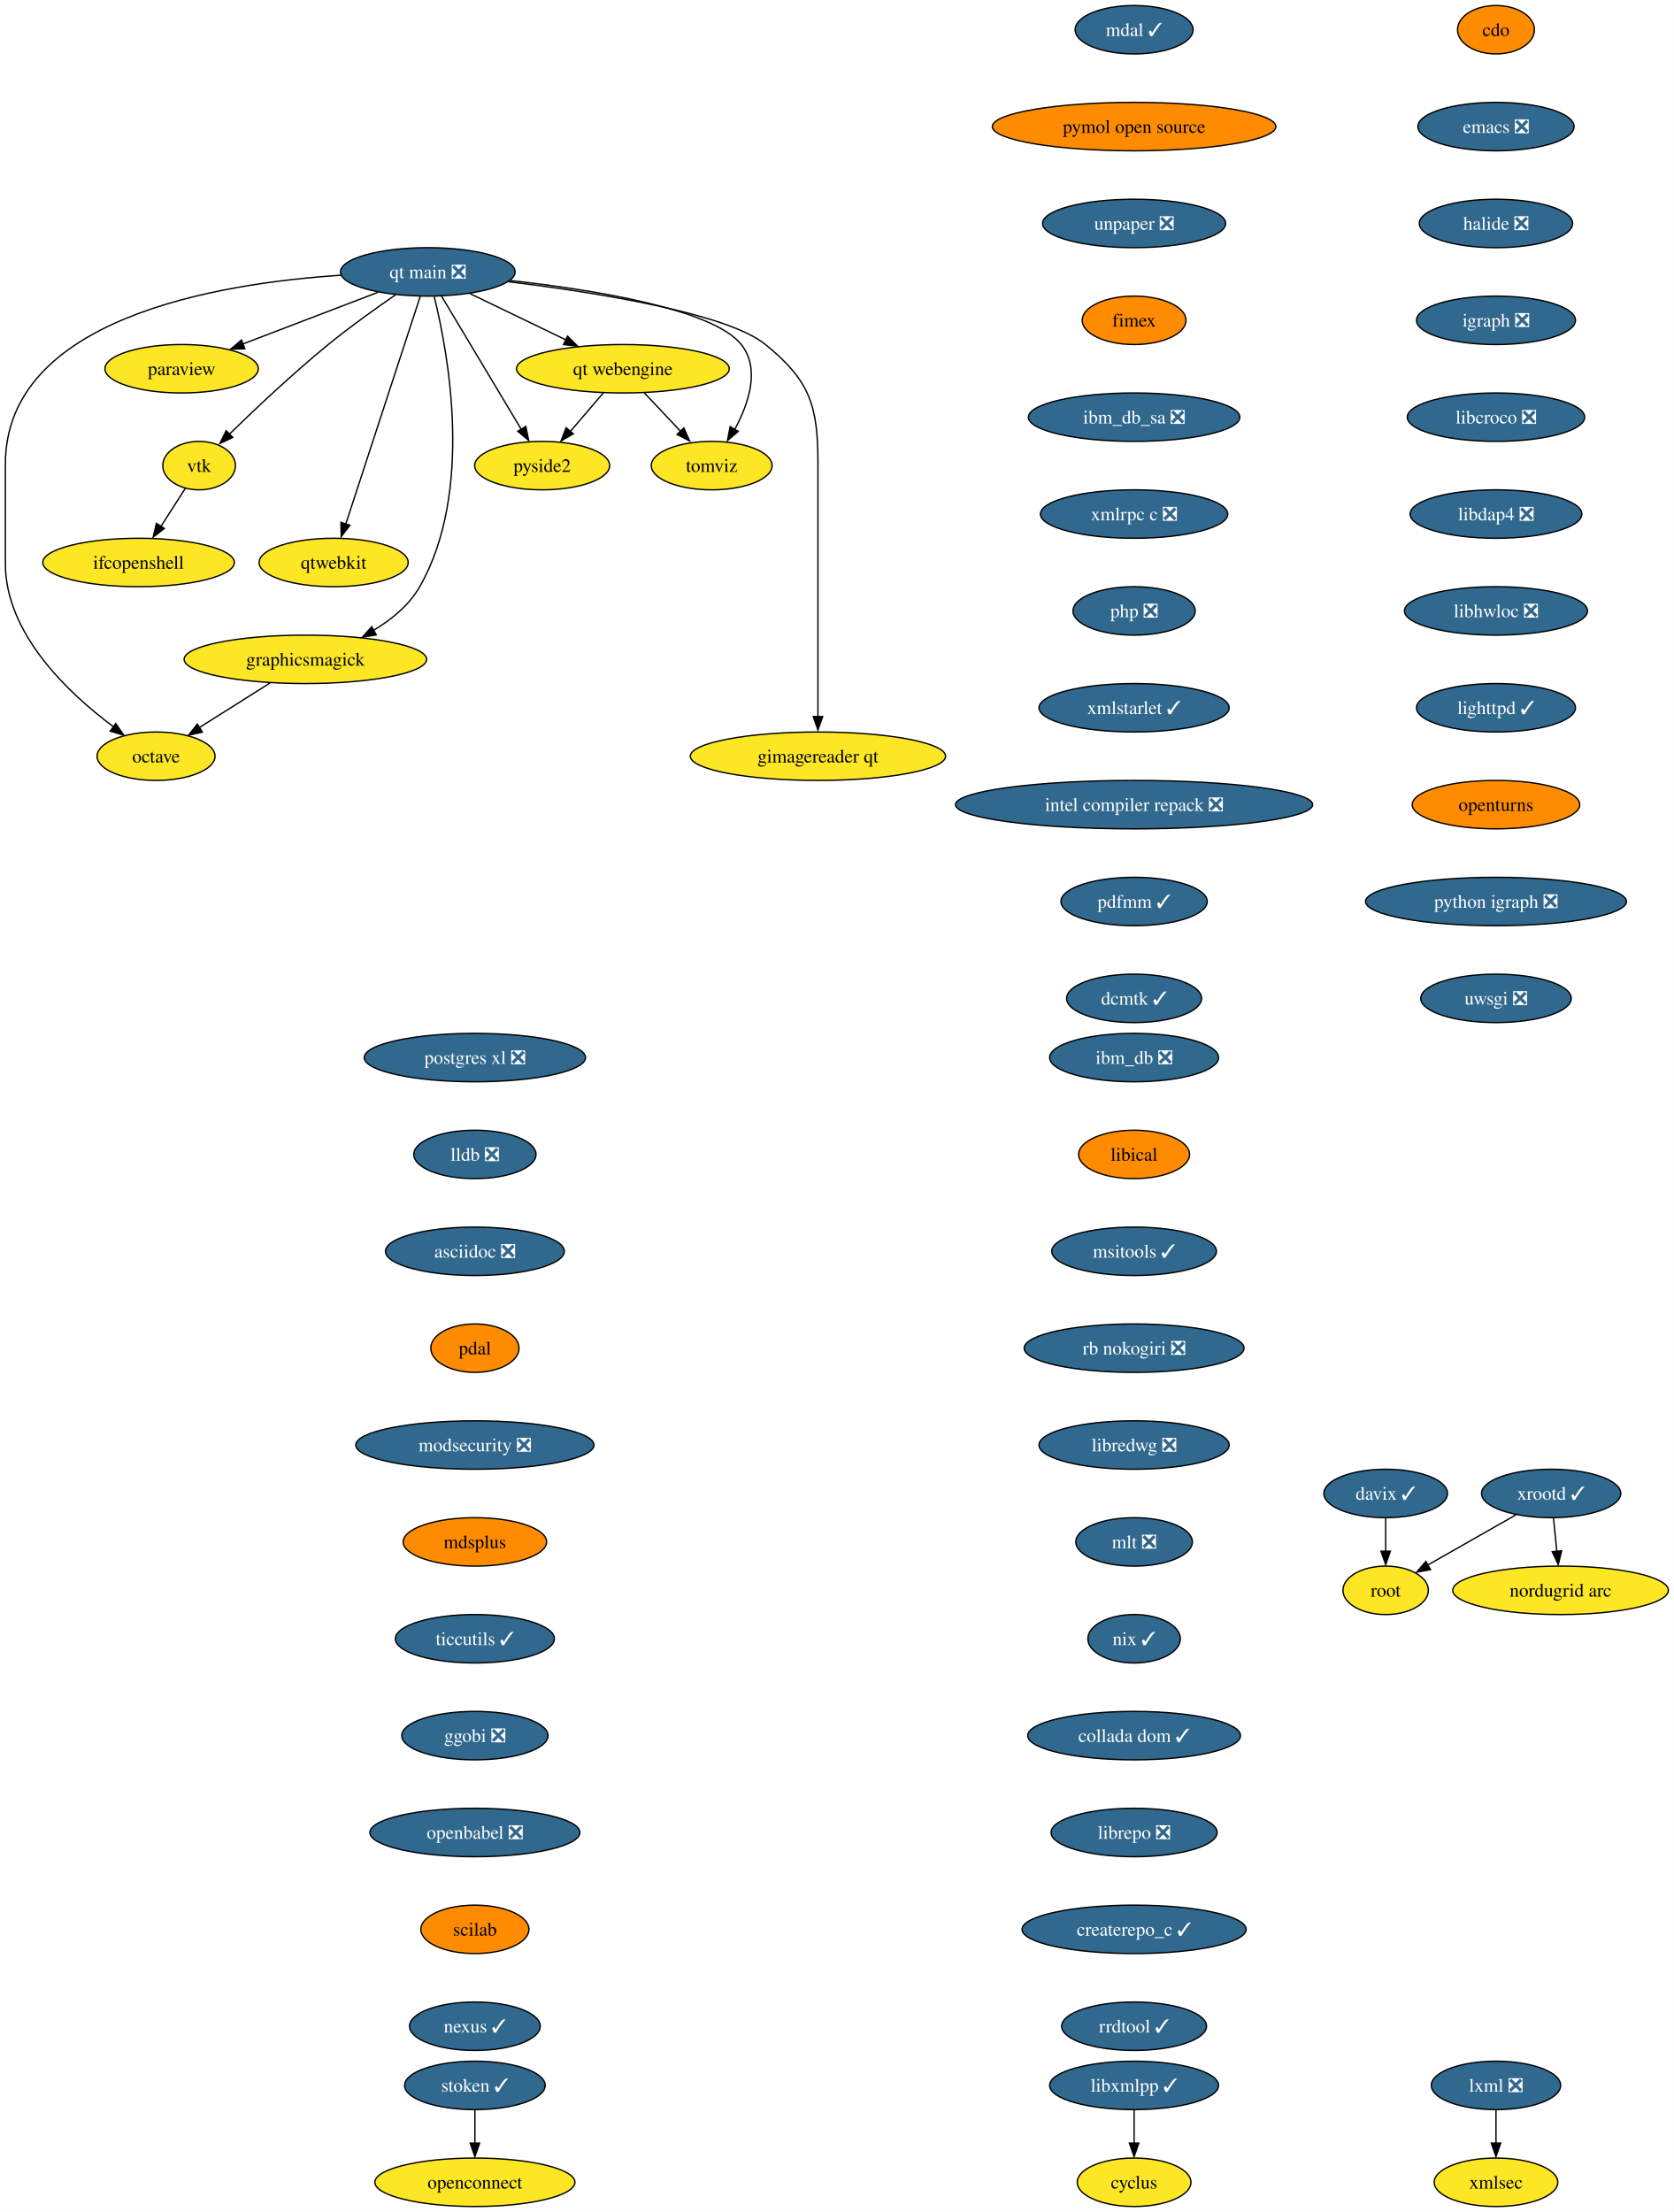
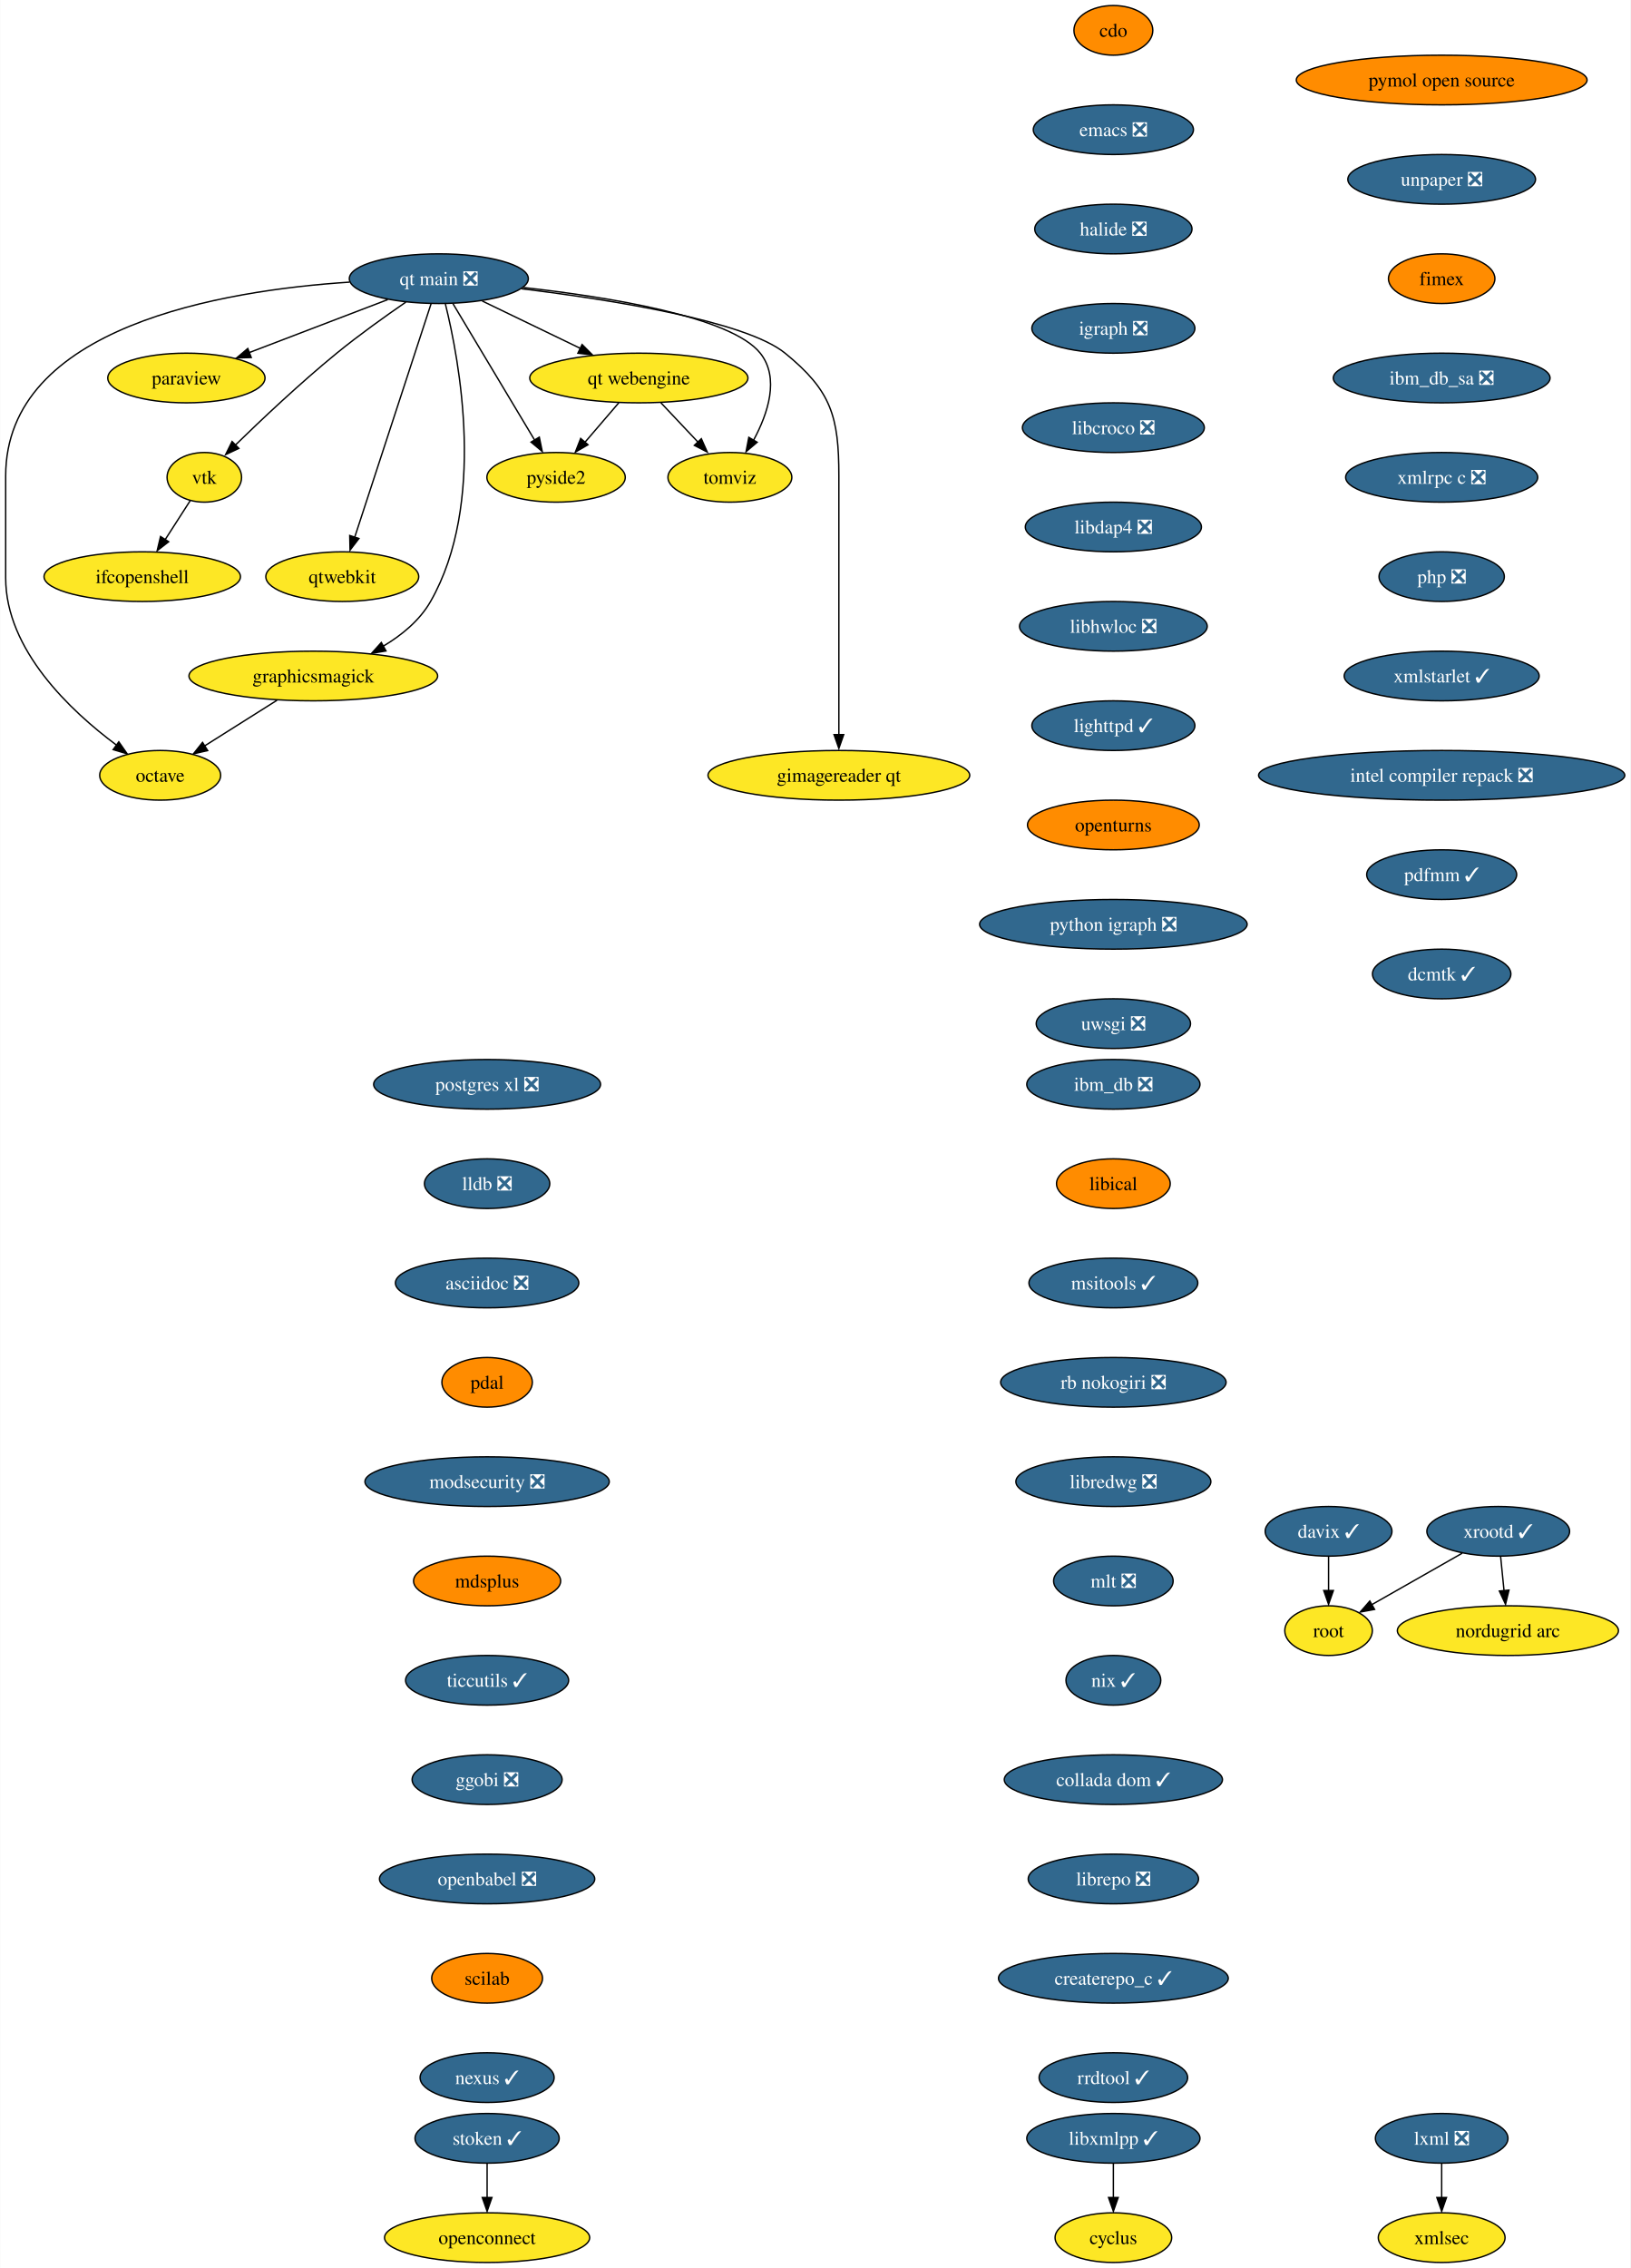
- <svg xmlns="http://www.w3.org/2000/svg" xmlns:xlink="http://www.w3.org/1999/xlink" width="1244pt" height="1644pt" viewBox="0.00 0.00 1244.14 1644.00">
+ <svg xmlns="http://www.w3.org/2000/svg" xmlns:xlink="http://www.w3.org/1999/xlink" width="1182pt" height="1644pt" viewBox="0.00 0.00 1181.76 1644.00">
  <g id="graph0" class="graph" transform="scale(1 1) rotate(0) translate(4 1640)">
-     <polygon fill="white" stroke="none" points="-4,4 -4,-1640 1240.14,-1640 1240.14,4 -4,4" />
+     <polygon fill="white" stroke="none" points="-4,4 -4,-1640 1177.76,-1640 1177.76,4 -4,4" />
    <g id="node1" class="node">
      <g id="a_node1">
        <a xlink:href="https://github.com/conda-forge/cdo-feedstock" xlink:title="cdo">
-           <ellipse fill="#ff8c00" stroke="black" cx="1108" cy="-1618" rx="28.59" ry="18" />
-           <text text-anchor="middle" x="1108" y="-1613.33" font-family="Times,serif" font-size="14.00">cdo</text>
+           <ellipse fill="#ff8c00" stroke="black" cx="803" cy="-1618" rx="28.59" ry="18" />
+           <text text-anchor="middle" x="803" y="-1613.33" font-family="Times,serif" font-size="14.00">cdo</text>
        </a>
      </g>
    </g>
    <g id="node2" class="node">
      <g id="a_node2">
        <a xlink:href="https://github.com/conda-forge/emacs-feedstock/pull/71" xlink:title="emacs ❎">
-           <ellipse fill="#31688e" stroke="black" cx="1108" cy="-1546" rx="58.05" ry="18" />
-           <text text-anchor="middle" x="1108" y="-1541.33" font-family="Times,serif" font-size="14.00" fill="white">emacs ❎</text>
+           <ellipse fill="#31688e" stroke="black" cx="803" cy="-1546" rx="58.05" ry="18" />
+           <text text-anchor="middle" x="803" y="-1541.33" font-family="Times,serif" font-size="14.00" fill="white">emacs ❎</text>
        </a>
      </g>
    </g>
    <g id="node4" class="node">
      <g id="a_node4">
        <a xlink:href="https://github.com/conda-forge/halide-feedstock/pull/8" xlink:title="halide ❎">
-           <ellipse fill="#31688e" stroke="black" cx="1108" cy="-1474" rx="57" ry="18" />
-           <text text-anchor="middle" x="1108" y="-1469.33" font-family="Times,serif" font-size="14.00" fill="white">halide ❎</text>
+           <ellipse fill="#31688e" stroke="black" cx="803" cy="-1474" rx="57" ry="18" />
+           <text text-anchor="middle" x="803" y="-1469.33" font-family="Times,serif" font-size="14.00" fill="white">halide ❎</text>
        </a>
      </g>
    </g>
    <g id="node3" class="node">
      <g id="a_node3">
        <a xlink:href="https://github.com/conda-forge/cyclus-feedstock" xlink:title="cyclus">
-           <ellipse fill="#fde725" stroke="black" cx="839" cy="-18" rx="42.26" ry="18" />
-           <text text-anchor="middle" x="839" y="-13.32" font-family="Times,serif" font-size="14.00">cyclus</text>
+           <ellipse fill="#fde725" stroke="black" cx="803" cy="-18" rx="42.26" ry="18" />
+           <text text-anchor="middle" x="803" y="-13.32" font-family="Times,serif" font-size="14.00">cyclus</text>
        </a>
      </g>
    </g>
    <g id="node5" class="node">
      <g id="a_node5">
        <a xlink:href="https://github.com/conda-forge/igraph-feedstock/pull/51" xlink:title="igraph ❎">
-           <ellipse fill="#31688e" stroke="black" cx="1108" cy="-1402" rx="59.1" ry="18" />
-           <text text-anchor="middle" x="1108" y="-1397.33" font-family="Times,serif" font-size="14.00" fill="white">igraph ❎</text>
+           <ellipse fill="#31688e" stroke="black" cx="803" cy="-1402" rx="59.1" ry="18" />
+           <text text-anchor="middle" x="803" y="-1397.33" font-family="Times,serif" font-size="14.00" fill="white">igraph ❎</text>
        </a>
      </g>
    </g>
    <g id="node6" class="node">
      <g id="a_node6">
        <a xlink:href="https://github.com/conda-forge/libcroco-feedstock/pull/8" xlink:title="libcroco ❎">
-           <ellipse fill="#31688e" stroke="black" cx="1108" cy="-1330" rx="65.94" ry="18" />
-           <text text-anchor="middle" x="1108" y="-1325.33" font-family="Times,serif" font-size="14.00" fill="white">libcroco ❎</text>
+           <ellipse fill="#31688e" stroke="black" cx="803" cy="-1330" rx="65.94" ry="18" />
+           <text text-anchor="middle" x="803" y="-1325.33" font-family="Times,serif" font-size="14.00" fill="white">libcroco ❎</text>
        </a>
      </g>
    </g>
    <g id="node7" class="node">
      <g id="a_node7">
        <a xlink:href="https://github.com/conda-forge/libdap4-feedstock/pull/43" xlink:title="libdap4 ❎">
-           <ellipse fill="#31688e" stroke="black" cx="1108" cy="-1258" rx="63.84" ry="18" />
-           <text text-anchor="middle" x="1108" y="-1253.33" font-family="Times,serif" font-size="14.00" fill="white">libdap4 ❎</text>
+           <ellipse fill="#31688e" stroke="black" cx="803" cy="-1258" rx="63.84" ry="18" />
+           <text text-anchor="middle" x="803" y="-1253.33" font-family="Times,serif" font-size="14.00" fill="white">libdap4 ❎</text>
        </a>
      </g>
    </g>
    <g id="node8" class="node">
      <g id="a_node8">
        <a xlink:href="https://github.com/conda-forge/libhwloc-feedstock/pull/45" xlink:title="libhwloc ❎">
-           <ellipse fill="#31688e" stroke="black" cx="1108" cy="-1186" rx="68.04" ry="18" />
-           <text text-anchor="middle" x="1108" y="-1181.33" font-family="Times,serif" font-size="14.00" fill="white">libhwloc ❎</text>
+           <ellipse fill="#31688e" stroke="black" cx="803" cy="-1186" rx="68.04" ry="18" />
+           <text text-anchor="middle" x="803" y="-1181.33" font-family="Times,serif" font-size="14.00" fill="white">libhwloc ❎</text>
        </a>
      </g>
    </g>
    <g id="node9" class="node">
      <g id="a_node9">
        <a xlink:href="https://github.com/conda-forge/lighttpd-feedstock/pull/18" xlink:title="lighttpd ✓">
-           <ellipse fill="#31688e" stroke="black" cx="1108" cy="-1114" rx="59.1" ry="18" />
-           <text text-anchor="middle" x="1108" y="-1109.33" font-family="Times,serif" font-size="14.00" fill="white">lighttpd ✓</text>
+           <ellipse fill="#31688e" stroke="black" cx="803" cy="-1114" rx="59.1" ry="18" />
+           <text text-anchor="middle" x="803" y="-1109.33" font-family="Times,serif" font-size="14.00" fill="white">lighttpd ✓</text>
        </a>
      </g>
    </g>
    <g id="node11" class="node">
      <g id="a_node11">
        <a xlink:href="https://github.com/conda-forge/openturns-feedstock" xlink:title="openturns">
-           <ellipse fill="#ff8c00" stroke="black" cx="1108" cy="-1042" rx="62.26" ry="18" />
-           <text text-anchor="middle" x="1108" y="-1037.33" font-family="Times,serif" font-size="14.00">openturns</text>
+           <ellipse fill="#ff8c00" stroke="black" cx="803" cy="-1042" rx="62.26" ry="18" />
+           <text text-anchor="middle" x="803" y="-1037.33" font-family="Times,serif" font-size="14.00">openturns</text>
        </a>
      </g>
    </g>
    <g id="node10" class="node">
      <g id="a_node10">
        <a xlink:href="https://github.com/conda-forge/libxmlpp-feedstock/pull/22" xlink:title="libxmlpp ✓">
-           <ellipse fill="#31688e" stroke="black" cx="839" cy="-90" rx="62.78" ry="18" />
-           <text text-anchor="middle" x="839" y="-85.33" font-family="Times,serif" font-size="14.00" fill="white">libxmlpp ✓</text>
+           <ellipse fill="#31688e" stroke="black" cx="803" cy="-90" rx="62.78" ry="18" />
+           <text text-anchor="middle" x="803" y="-85.33" font-family="Times,serif" font-size="14.00" fill="white">libxmlpp ✓</text>
        </a>
      </g>
    </g>
    <g id="edge8" class="edge">
-       <path fill="none" stroke="black" d="M839,-71.7C839,-64.24 839,-55.32 839,-46.97" />
-       <polygon fill="black" stroke="black" points="842.5,-47.1 839,-37.1 835.5,-47.1 842.5,-47.1" />
+       <path fill="none" stroke="black" d="M803,-71.7C803,-64.24 803,-55.32 803,-46.97" />
+       <polygon fill="black" stroke="black" points="806.5,-47.1 803,-37.1 799.5,-47.1 806.5,-47.1" />
    </g>
    <g id="node15" class="node">
      <g id="a_node15">
        <a xlink:href="https://github.com/conda-forge/python-igraph-feedstock/pull/68" xlink:title="python igraph ❎">
-           <ellipse fill="#31688e" stroke="black" cx="1108" cy="-970" rx="96.98" ry="18" />
-           <text text-anchor="middle" x="1108" y="-965.33" font-family="Times,serif" font-size="14.00" fill="white">python igraph ❎</text>
+           <ellipse fill="#31688e" stroke="black" cx="803" cy="-970" rx="96.98" ry="18" />
+           <text text-anchor="middle" x="803" y="-965.33" font-family="Times,serif" font-size="14.00" fill="white">python igraph ❎</text>
        </a>
      </g>
    </g>
    <g id="node12" class="node">
      <g id="a_node12">
        <a xlink:href="https://github.com/conda-forge/lxml-feedstock/pull/77" xlink:title="lxml ❎">
-           <ellipse fill="#31688e" stroke="black" cx="1108" cy="-90" rx="48.05" ry="18" />
-           <text text-anchor="middle" x="1108" y="-85.33" font-family="Times,serif" font-size="14.00" fill="white">lxml ❎</text>
+           <ellipse fill="#31688e" stroke="black" cx="1041" cy="-90" rx="48.05" ry="18" />
+           <text text-anchor="middle" x="1041" y="-85.33" font-family="Times,serif" font-size="14.00" fill="white">lxml ❎</text>
        </a>
      </g>
    </g>
    <g id="node13" class="node">
      <g id="a_node13">
        <a xlink:href="https://github.com/conda-forge/xmlsec-feedstock" xlink:title="xmlsec">
-           <ellipse fill="#fde725" stroke="black" cx="1108" cy="-18" rx="45.95" ry="18" />
-           <text text-anchor="middle" x="1108" y="-13.32" font-family="Times,serif" font-size="14.00">xmlsec</text>
+           <ellipse fill="#fde725" stroke="black" cx="1041" cy="-18" rx="45.95" ry="18" />
+           <text text-anchor="middle" x="1041" y="-13.32" font-family="Times,serif" font-size="14.00">xmlsec</text>
        </a>
      </g>
    </g>
    <g id="edge10" class="edge">
-       <path fill="none" stroke="black" d="M1108,-71.7C1108,-64.24 1108,-55.32 1108,-46.97" />
-       <polygon fill="black" stroke="black" points="1111.5,-47.1 1108,-37.1 1104.5,-47.1 1111.5,-47.1" />
+       <path fill="none" stroke="black" d="M1041,-71.7C1041,-64.24 1041,-55.32 1041,-46.97" />
+       <polygon fill="black" stroke="black" points="1044.5,-47.1 1041,-37.1 1037.5,-47.1 1044.5,-47.1" />
    </g>
    <g id="node14" class="node">
      <g id="a_node14">
        <a xlink:href="https://github.com/conda-forge/octave-feedstock" xlink:title="octave">
          <ellipse fill="#fde725" stroke="black" cx="112" cy="-1078" rx="43.84" ry="18" />
          <text text-anchor="middle" x="112" y="-1073.33" font-family="Times,serif" font-size="14.00">octave</text>
        </a>
      </g>
    </g>
    <g id="node17" class="node">
      <g id="a_node17">
        <a xlink:href="https://github.com/conda-forge/uwsgi-feedstock/pull/66" xlink:title="uwsgi ❎">
-           <ellipse fill="#31688e" stroke="black" cx="1108" cy="-898" rx="55.94" ry="18" />
-           <text text-anchor="middle" x="1108" y="-893.33" font-family="Times,serif" font-size="14.00" fill="white">uwsgi ❎</text>
+           <ellipse fill="#31688e" stroke="black" cx="803" cy="-898" rx="55.94" ry="18" />
+           <text text-anchor="middle" x="803" y="-893.33" font-family="Times,serif" font-size="14.00" fill="white">uwsgi ❎</text>
        </a>
      </g>
    </g>
    <g id="node16" class="node">
      <g id="a_node16">
        <a xlink:href="https://github.com/conda-forge/paraview-feedstock" xlink:title="paraview">
          <ellipse fill="#fde725" stroke="black" cx="131" cy="-1366" rx="57" ry="18" />
          <text text-anchor="middle" x="131" y="-1361.33" font-family="Times,serif" font-size="14.00">paraview</text>
        </a>
      </g>
    </g>
    <g id="node18" class="node">
      <g id="a_node18">
        <a xlink:href="https://github.com/conda-forge/postgres-xl-feedstock/pull/11" xlink:title="postgres xl ❎">
          <ellipse fill="#31688e" stroke="black" cx="349" cy="-854" rx="82.25" ry="18" />
          <text text-anchor="middle" x="349" y="-849.33" font-family="Times,serif" font-size="14.00" fill="white">postgres xl ❎</text>
        </a>
      </g>
    </g>
    <g id="node19" class="node">
      <g id="a_node19">
        <a xlink:href="https://github.com/conda-forge/lldb-feedstock/pull/37" xlink:title="lldb ❎">
          <ellipse fill="#31688e" stroke="black" cx="349" cy="-782" rx="45.42" ry="18" />
          <text text-anchor="middle" x="349" y="-777.33" font-family="Times,serif" font-size="14.00" fill="white">lldb ❎</text>
        </a>
      </g>
    </g>
    <g id="node22" class="node">
      <g id="a_node22">
        <a xlink:href="https://github.com/conda-forge/asciidoc-feedstock/pull/20" xlink:title="asciidoc ❎">
          <ellipse fill="#31688e" stroke="black" cx="349" cy="-710" rx="66.47" ry="18" />
          <text text-anchor="middle" x="349" y="-705.33" font-family="Times,serif" font-size="14.00" fill="white">asciidoc ❎</text>
        </a>
      </g>
    </g>
    <g id="node20" class="node">
      <g id="a_node20">
        <a xlink:href="https://github.com/conda-forge/vtk-feedstock" xlink:title="vtk">
          <ellipse fill="#fde725" stroke="black" cx="144" cy="-1294" rx="27.01" ry="18" />
          <text text-anchor="middle" x="144" y="-1289.33" font-family="Times,serif" font-size="14.00">vtk</text>
        </a>
      </g>
    </g>
    <g id="node21" class="node">
      <g id="a_node21">
        <a xlink:href="https://github.com/conda-forge/ifcopenshell-feedstock" xlink:title="ifcopenshell">
          <ellipse fill="#fde725" stroke="black" cx="99" cy="-1222" rx="71.2" ry="18" />
          <text text-anchor="middle" x="99" y="-1217.33" font-family="Times,serif" font-size="14.00">ifcopenshell</text>
        </a>
      </g>
    </g>
    <g id="edge14" class="edge">
      <path fill="none" stroke="black" d="M133.79,-1277.12C128.42,-1268.77 121.71,-1258.32 115.61,-1248.84" />
      <polygon fill="black" stroke="black" points="118.15,-1247.32 109.8,-1240.8 112.26,-1251.1 118.15,-1247.32" />
    </g>
    <g id="node24" class="node">
      <g id="a_node24">
        <a xlink:href="https://github.com/conda-forge/pdal-feedstock" xlink:title="pdal">
          <ellipse fill="#ff8c00" stroke="black" cx="349" cy="-638" rx="32.79" ry="18" />
          <text text-anchor="middle" x="349" y="-633.33" font-family="Times,serif" font-size="14.00">pdal</text>
        </a>
      </g>
    </g>
    <g id="node23" class="node">
      <g id="a_node23">
        <a xlink:href="https://github.com/conda-forge/qtwebkit-feedstock" xlink:title="qtwebkit">
          <ellipse fill="#fde725" stroke="black" cx="244" cy="-1222" rx="55.42" ry="18" />
          <text text-anchor="middle" x="244" y="-1217.33" font-family="Times,serif" font-size="14.00">qtwebkit</text>
        </a>
      </g>
    </g>
    <g id="node25" class="node">
      <g id="a_node25">
        <a xlink:href="https://github.com/conda-forge/modsecurity-feedstock/pull/12" xlink:title="modsecurity ❎">
          <ellipse fill="#31688e" stroke="black" cx="349" cy="-566" rx="88.56" ry="18" />
          <text text-anchor="middle" x="349" y="-561.33" font-family="Times,serif" font-size="14.00" fill="white">modsecurity ❎</text>
        </a>
      </g>
    </g>
    <g id="node27" class="node">
      <g id="a_node27">
        <a xlink:href="https://github.com/conda-forge/mdsplus-feedstock" xlink:title="mdsplus">
          <ellipse fill="#ff8c00" stroke="black" cx="349" cy="-494" rx="53.31" ry="18" />
          <text text-anchor="middle" x="349" y="-489.32" font-family="Times,serif" font-size="14.00">mdsplus</text>
        </a>
      </g>
    </g>
    <g id="node26" class="node">
      <g id="a_node26">
        <a xlink:href="https://github.com/conda-forge/pyside2-feedstock" xlink:title="pyside2">
          <ellipse fill="#fde725" stroke="black" cx="399" cy="-1294" rx="50.16" ry="18" />
          <text text-anchor="middle" x="399" y="-1289.33" font-family="Times,serif" font-size="14.00">pyside2</text>
        </a>
      </g>
    </g>
    <g id="node28" class="node">
      <g id="a_node28">
        <a xlink:href="https://github.com/conda-forge/ticcutils-feedstock/pull/28" xlink:title="ticcutils ✓">
          <ellipse fill="#31688e" stroke="black" cx="349" cy="-422" rx="59.1" ry="18" />
          <text text-anchor="middle" x="349" y="-417.32" font-family="Times,serif" font-size="14.00" fill="white">ticcutils ✓</text>
        </a>
      </g>
    </g>
    <g id="node30" class="node">
      <g id="a_node30">
        <a xlink:href="https://github.com/conda-forge/ggobi-feedstock/pull/3" xlink:title="ggobi ❎">
          <ellipse fill="#31688e" stroke="black" cx="349" cy="-350" rx="54.36" ry="18" />
          <text text-anchor="middle" x="349" y="-345.32" font-family="Times,serif" font-size="14.00" fill="white">ggobi ❎</text>
        </a>
      </g>
    </g>
    <g id="node29" class="node">
      <g id="a_node29">
        <a xlink:href="https://github.com/conda-forge/graphicsmagick-feedstock" xlink:title="graphicsmagick">
          <ellipse fill="#fde725" stroke="black" cx="223" cy="-1150" rx="90.14" ry="18" />
          <text text-anchor="middle" x="223" y="-1145.33" font-family="Times,serif" font-size="14.00">graphicsmagick</text>
        </a>
      </g>
    </g>
    <g id="edge20" class="edge">
      <path fill="none" stroke="black" d="M196.69,-1132.41C180.9,-1122.45 160.69,-1109.71 143.98,-1099.17" />
      <polygon fill="black" stroke="black" points="146.43,-1095.94 136.1,-1093.57 142.7,-1101.87 146.43,-1095.94" />
    </g>
    <g id="node35" class="node">
      <g id="a_node35">
        <a xlink:href="https://github.com/conda-forge/openbabel-feedstock/pull/35" xlink:title="openbabel ❎">
          <ellipse fill="#31688e" stroke="black" cx="349" cy="-278" rx="78.04" ry="18" />
          <text text-anchor="middle" x="349" y="-273.32" font-family="Times,serif" font-size="14.00" fill="white">openbabel ❎</text>
        </a>
      </g>
    </g>
    <g id="node31" class="node">
      <g id="a_node31">
        <a xlink:href="https://github.com/conda-forge/xrootd-feedstock/pull/72" xlink:title="xrootd ✓">
-           <ellipse fill="#31688e" stroke="black" cx="1149" cy="-530" rx="51.74" ry="18" />
-           <text text-anchor="middle" x="1149" y="-525.33" font-family="Times,serif" font-size="14.00" fill="white">xrootd ✓</text>
+           <ellipse fill="#31688e" stroke="black" cx="1082" cy="-530" rx="51.74" ry="18" />
+           <text text-anchor="middle" x="1082" y="-525.33" font-family="Times,serif" font-size="14.00" fill="white">xrootd ✓</text>
        </a>
      </g>
    </g>
    <g id="node32" class="node">
      <g id="a_node32">
        <a xlink:href="https://github.com/conda-forge/root-feedstock" xlink:title="root">
-           <ellipse fill="#fde725" stroke="black" cx="1026" cy="-458" rx="31.74" ry="18" />
-           <text text-anchor="middle" x="1026" y="-453.32" font-family="Times,serif" font-size="14.00">root</text>
+           <ellipse fill="#fde725" stroke="black" cx="959" cy="-458" rx="31.74" ry="18" />
+           <text text-anchor="middle" x="959" y="-453.32" font-family="Times,serif" font-size="14.00">root</text>
        </a>
      </g>
    </g>
    <g id="edge22" class="edge">
-       <path fill="none" stroke="black" d="M1122.91,-514.15C1103.76,-503.26 1077.66,-488.4 1057.37,-476.86" />
-       <polygon fill="black" stroke="black" points="1059.36,-473.39 1048.94,-471.48 1055.9,-479.47 1059.36,-473.39" />
+       <path fill="none" stroke="black" d="M1055.91,-514.15C1036.76,-503.26 1010.66,-488.4 990.37,-476.86" />
+       <polygon fill="black" stroke="black" points="992.36,-473.39 981.94,-471.48 988.9,-479.47 992.36,-473.39" />
    </g>
    <g id="node33" class="node">
      <g id="a_node33">
        <a xlink:href="https://github.com/conda-forge/nordugrid-arc-feedstock" xlink:title="nordugrid arc">
-           <ellipse fill="#fde725" stroke="black" cx="1156" cy="-458" rx="80.14" ry="18" />
-           <text text-anchor="middle" x="1156" y="-453.32" font-family="Times,serif" font-size="14.00">nordugrid arc</text>
+           <ellipse fill="#fde725" stroke="black" cx="1089" cy="-458" rx="80.14" ry="18" />
+           <text text-anchor="middle" x="1089" y="-453.32" font-family="Times,serif" font-size="14.00">nordugrid arc</text>
        </a>
      </g>
    </g>
    <g id="edge23" class="edge">
-       <path fill="none" stroke="black" d="M1150.73,-511.7C1151.48,-504.24 1152.37,-495.32 1153.2,-486.97" />
-       <polygon fill="black" stroke="black" points="1156.78,-487.4 1154.29,-477.1 1149.81,-486.71 1156.78,-487.4" />
+       <path fill="none" stroke="black" d="M1083.73,-511.7C1084.48,-504.24 1085.37,-495.32 1086.2,-486.97" />
+       <polygon fill="black" stroke="black" points="1089.78,-487.4 1087.29,-477.1 1082.81,-486.71 1089.78,-487.4" />
    </g>
    <g id="node34" class="node">
      <g id="a_node34">
        <a xlink:href="https://github.com/conda-forge/davix-feedstock/pull/36" xlink:title="davix ✓">
-           <ellipse fill="#31688e" stroke="black" cx="1026" cy="-530" rx="45.95" ry="18" />
-           <text text-anchor="middle" x="1026" y="-525.33" font-family="Times,serif" font-size="14.00" fill="white">davix ✓</text>
+           <ellipse fill="#31688e" stroke="black" cx="959" cy="-530" rx="45.95" ry="18" />
+           <text text-anchor="middle" x="959" y="-525.33" font-family="Times,serif" font-size="14.00" fill="white">davix ✓</text>
        </a>
      </g>
    </g>
    <g id="edge24" class="edge">
-       <path fill="none" stroke="black" d="M1026,-511.7C1026,-504.24 1026,-495.32 1026,-486.97" />
-       <polygon fill="black" stroke="black" points="1029.5,-487.1 1026,-477.1 1022.5,-487.1 1029.5,-487.1" />
+       <path fill="none" stroke="black" d="M959,-511.7C959,-504.24 959,-495.32 959,-486.97" />
+       <polygon fill="black" stroke="black" points="962.5,-487.1 959,-477.1 955.5,-487.1 962.5,-487.1" />
    </g>
    <g id="node36" class="node">
      <g id="a_node36">
        <a xlink:href="https://github.com/conda-forge/scilab-feedstock" xlink:title="scilab">
          <ellipse fill="#ff8c00" stroke="black" cx="349" cy="-206" rx="40.16" ry="18" />
          <text text-anchor="middle" x="349" y="-201.33" font-family="Times,serif" font-size="14.00">scilab</text>
        </a>
      </g>
    </g>
    <g id="node37" class="node">
      <g id="a_node37">
        <a xlink:href="https://github.com/conda-forge/nexus-feedstock/pull/12" xlink:title="nexus ✓">
          <ellipse fill="#31688e" stroke="black" cx="349" cy="-134" rx="48.58" ry="18" />
          <text text-anchor="middle" x="349" y="-129.32" font-family="Times,serif" font-size="14.00" fill="white">nexus ✓</text>
        </a>
      </g>
    </g>
    <g id="node38" class="node">
      <g id="a_node38">
        <a xlink:href="https://github.com/conda-forge/ibm_db-feedstock/pull/58" xlink:title="ibm_db ❎">
-           <ellipse fill="#31688e" stroke="black" cx="839" cy="-854" rx="62.78" ry="18" />
-           <text text-anchor="middle" x="839" y="-849.33" font-family="Times,serif" font-size="14.00" fill="white">ibm_db ❎</text>
+           <ellipse fill="#31688e" stroke="black" cx="803" cy="-854" rx="62.78" ry="18" />
+           <text text-anchor="middle" x="803" y="-849.33" font-family="Times,serif" font-size="14.00" fill="white">ibm_db ❎</text>
        </a>
      </g>
    </g>
    <g id="node39" class="node">
      <g id="a_node39">
        <a xlink:href="https://github.com/conda-forge/libical-feedstock" xlink:title="libical">
-           <ellipse fill="#ff8c00" stroke="black" cx="839" cy="-782" rx="41.21" ry="18" />
-           <text text-anchor="middle" x="839" y="-777.33" font-family="Times,serif" font-size="14.00">libical</text>
+           <ellipse fill="#ff8c00" stroke="black" cx="803" cy="-782" rx="41.21" ry="18" />
+           <text text-anchor="middle" x="803" y="-777.33" font-family="Times,serif" font-size="14.00">libical</text>
        </a>
      </g>
    </g>
    <g id="node40" class="node">
      <g id="a_node40">
        <a xlink:href="https://github.com/conda-forge/msitools-feedstock/pull/7" xlink:title="msitools ✓">
-           <ellipse fill="#31688e" stroke="black" cx="839" cy="-710" rx="61.2" ry="18" />
-           <text text-anchor="middle" x="839" y="-705.33" font-family="Times,serif" font-size="14.00" fill="white">msitools ✓</text>
+           <ellipse fill="#31688e" stroke="black" cx="803" cy="-710" rx="61.2" ry="18" />
+           <text text-anchor="middle" x="803" y="-705.33" font-family="Times,serif" font-size="14.00" fill="white">msitools ✓</text>
        </a>
      </g>
    </g>
    <g id="node41" class="node">
      <g id="a_node41">
        <a xlink:href="https://github.com/conda-forge/rb-nokogiri-feedstock/pull/13" xlink:title="rb nokogiri ❎">
-           <ellipse fill="#31688e" stroke="black" cx="839" cy="-638" rx="81.72" ry="18" />
-           <text text-anchor="middle" x="839" y="-633.33" font-family="Times,serif" font-size="14.00" fill="white">rb nokogiri ❎</text>
+           <ellipse fill="#31688e" stroke="black" cx="803" cy="-638" rx="81.72" ry="18" />
+           <text text-anchor="middle" x="803" y="-633.33" font-family="Times,serif" font-size="14.00" fill="white">rb nokogiri ❎</text>
        </a>
      </g>
    </g>
    <g id="node42" class="node">
      <g id="a_node42">
        <a xlink:href="https://github.com/conda-forge/libredwg-feedstock/pull/84" xlink:title="libredwg ❎">
-           <ellipse fill="#31688e" stroke="black" cx="839" cy="-566" rx="70.68" ry="18" />
-           <text text-anchor="middle" x="839" y="-561.33" font-family="Times,serif" font-size="14.00" fill="white">libredwg ❎</text>
+           <ellipse fill="#31688e" stroke="black" cx="803" cy="-566" rx="70.68" ry="18" />
+           <text text-anchor="middle" x="803" y="-561.33" font-family="Times,serif" font-size="14.00" fill="white">libredwg ❎</text>
        </a>
      </g>
    </g>
    <g id="node43" class="node">
      <g id="a_node43">
        <a xlink:href="https://github.com/conda-forge/mlt-feedstock/pull/23" xlink:title="mlt ❎">
-           <ellipse fill="#31688e" stroke="black" cx="839" cy="-494" rx="43.32" ry="18" />
-           <text text-anchor="middle" x="839" y="-489.32" font-family="Times,serif" font-size="14.00" fill="white">mlt ❎</text>
+           <ellipse fill="#31688e" stroke="black" cx="803" cy="-494" rx="43.32" ry="18" />
+           <text text-anchor="middle" x="803" y="-489.32" font-family="Times,serif" font-size="14.00" fill="white">mlt ❎</text>
        </a>
      </g>
    </g>
    <g id="node44" class="node">
      <g id="a_node44">
        <a xlink:href="https://github.com/conda-forge/nix-feedstock/pull/22" xlink:title="nix ✓">
-           <ellipse fill="#31688e" stroke="black" cx="839" cy="-422" rx="34.37" ry="18" />
-           <text text-anchor="middle" x="839" y="-417.32" font-family="Times,serif" font-size="14.00" fill="white">nix ✓</text>
+           <ellipse fill="#31688e" stroke="black" cx="803" cy="-422" rx="34.37" ry="18" />
+           <text text-anchor="middle" x="803" y="-417.32" font-family="Times,serif" font-size="14.00" fill="white">nix ✓</text>
        </a>
      </g>
    </g>
    <g id="node45" class="node">
      <g id="a_node45">
        <a xlink:href="https://github.com/conda-forge/collada-dom-feedstock/pull/7" xlink:title="collada dom ✓">
-           <ellipse fill="#31688e" stroke="black" cx="839" cy="-350" rx="79.09" ry="18" />
-           <text text-anchor="middle" x="839" y="-345.32" font-family="Times,serif" font-size="14.00" fill="white">collada dom ✓</text>
+           <ellipse fill="#31688e" stroke="black" cx="803" cy="-350" rx="79.09" ry="18" />
+           <text text-anchor="middle" x="803" y="-345.32" font-family="Times,serif" font-size="14.00" fill="white">collada dom ✓</text>
        </a>
      </g>
    </g>
    <g id="node46" class="node">
      <g id="a_node46">
        <a xlink:href="https://github.com/conda-forge/librepo-feedstock/pull/30" xlink:title="librepo ❎">
-           <ellipse fill="#31688e" stroke="black" cx="839" cy="-278" rx="61.73" ry="18" />
-           <text text-anchor="middle" x="839" y="-273.32" font-family="Times,serif" font-size="14.00" fill="white">librepo ❎</text>
+           <ellipse fill="#31688e" stroke="black" cx="803" cy="-278" rx="61.73" ry="18" />
+           <text text-anchor="middle" x="803" y="-273.32" font-family="Times,serif" font-size="14.00" fill="white">librepo ❎</text>
        </a>
      </g>
    </g>
    <g id="node47" class="node">
      <g id="a_node47">
        <a xlink:href="https://github.com/conda-forge/createrepo_c-feedstock/pull/27" xlink:title="createrepo_c ✓">
-           <ellipse fill="#31688e" stroke="black" cx="839" cy="-206" rx="83.3" ry="18" />
-           <text text-anchor="middle" x="839" y="-201.33" font-family="Times,serif" font-size="14.00" fill="white">createrepo_c ✓</text>
+           <ellipse fill="#31688e" stroke="black" cx="803" cy="-206" rx="83.3" ry="18" />
+           <text text-anchor="middle" x="803" y="-201.33" font-family="Times,serif" font-size="14.00" fill="white">createrepo_c ✓</text>
        </a>
      </g>
    </g>
    <g id="node50" class="node">
      <g id="a_node50">
        <a xlink:href="https://github.com/conda-forge/rrdtool-feedstock/pull/11" xlink:title="rrdtool ✓">
-           <ellipse fill="#31688e" stroke="black" cx="839" cy="-134" rx="53.84" ry="18" />
-           <text text-anchor="middle" x="839" y="-129.32" font-family="Times,serif" font-size="14.00" fill="white">rrdtool ✓</text>
+           <ellipse fill="#31688e" stroke="black" cx="803" cy="-134" rx="53.84" ry="18" />
+           <text text-anchor="middle" x="803" y="-129.32" font-family="Times,serif" font-size="14.00" fill="white">rrdtool ✓</text>
        </a>
      </g>
    </g>
    <g id="node48" class="node">
      <g id="a_node48">
        <a xlink:href="https://github.com/conda-forge/openconnect-feedstock" xlink:title="openconnect">
          <ellipse fill="#fde725" stroke="black" cx="349" cy="-18" rx="74.36" ry="18" />
          <text text-anchor="middle" x="349" y="-13.32" font-family="Times,serif" font-size="14.00">openconnect</text>
        </a>
      </g>
    </g>
    <g id="node49" class="node">
      <g id="a_node49">
        <a xlink:href="https://github.com/conda-forge/stoken-feedstock/pull/12" xlink:title="stoken ✓">
          <ellipse fill="#31688e" stroke="black" cx="349" cy="-90" rx="52.26" ry="18" />
          <text text-anchor="middle" x="349" y="-85.33" font-family="Times,serif" font-size="14.00" fill="white">stoken ✓</text>
        </a>
      </g>
    </g>
    <g id="edge37" class="edge">
      <path fill="none" stroke="black" d="M349,-71.7C349,-64.24 349,-55.32 349,-46.97" />
      <polygon fill="black" stroke="black" points="352.5,-47.1 349,-37.1 345.5,-47.1 352.5,-47.1" />
    </g>
    <g id="node51" class="node">
      <g id="a_node51">
-         <a xlink:href="https://github.com/conda-forge/mdal-feedstock/pull/43" xlink:title="mdal ✓">
-           <ellipse fill="#31688e" stroke="black" cx="839" cy="-1618" rx="43.84" ry="18" />
-           <text text-anchor="middle" x="839" y="-1613.33" font-family="Times,serif" font-size="14.00" fill="white">mdal ✓</text>
+         <a xlink:href="https://github.com/conda-forge/pymol-open-source-feedstock" xlink:title="pymol open source">
+           <ellipse fill="#ff8c00" stroke="black" cx="1041" cy="-1582" rx="105.4" ry="18" />
+           <text text-anchor="middle" x="1041" y="-1577.33" font-family="Times,serif" font-size="14.00">pymol open source</text>
        </a>
      </g>
    </g>
    <g id="node52" class="node">
      <g id="a_node52">
-         <a xlink:href="https://github.com/conda-forge/pymol-open-source-feedstock" xlink:title="pymol open source">
-           <ellipse fill="#ff8c00" stroke="black" cx="839" cy="-1546" rx="105.4" ry="18" />
-           <text text-anchor="middle" x="839" y="-1541.33" font-family="Times,serif" font-size="14.00">pymol open source</text>
+         <a xlink:href="https://github.com/conda-forge/unpaper-feedstock/pull/6" xlink:title="unpaper ❎">
+           <ellipse fill="#31688e" stroke="black" cx="1041" cy="-1510" rx="68.04" ry="18" />
+           <text text-anchor="middle" x="1041" y="-1505.33" font-family="Times,serif" font-size="14.00" fill="white">unpaper ❎</text>
+         </a>
+       </g>
+     </g>
+     <g id="node54" class="node">
+       <g id="a_node54">
+         <a xlink:href="https://github.com/conda-forge/fimex-feedstock" xlink:title="fimex">
+           <ellipse fill="#ff8c00" stroke="black" cx="1041" cy="-1438" rx="38.58" ry="18" />
+           <text text-anchor="middle" x="1041" y="-1433.33" font-family="Times,serif" font-size="14.00">fimex</text>
        </a>
      </g>
    </g>
    <g id="node53" class="node">
      <g id="a_node53">
-         <a xlink:href="https://github.com/conda-forge/unpaper-feedstock/pull/6" xlink:title="unpaper ❎">
-           <ellipse fill="#31688e" stroke="black" cx="839" cy="-1474" rx="68.04" ry="18" />
-           <text text-anchor="middle" x="839" y="-1469.33" font-family="Times,serif" font-size="14.00" fill="white">unpaper ❎</text>
-         </a>
-       </g>
-     </g>
-     <g id="node55" class="node">
-       <g id="a_node55">
-         <a xlink:href="https://github.com/conda-forge/fimex-feedstock" xlink:title="fimex">
-           <ellipse fill="#ff8c00" stroke="black" cx="839" cy="-1402" rx="38.58" ry="18" />
-           <text text-anchor="middle" x="839" y="-1397.33" font-family="Times,serif" font-size="14.00">fimex</text>
-         </a>
-       </g>
-     </g>
-     <g id="node54" class="node">
-       <g id="a_node54">
        <a xlink:href="https://github.com/conda-forge/tomviz-feedstock" xlink:title="tomviz">
          <ellipse fill="#fde725" stroke="black" cx="525" cy="-1294" rx="44.9" ry="18" />
          <text text-anchor="middle" x="525" y="-1289.33" font-family="Times,serif" font-size="14.00">tomviz</text>
        </a>
      </g>
    </g>
+     <g id="node55" class="node">
+       <g id="a_node55">
+         <a xlink:href="https://github.com/conda-forge/ibm_db_sa-feedstock/pull/19" xlink:title="ibm_db_sa ❎">
+           <ellipse fill="#31688e" stroke="black" cx="1041" cy="-1366" rx="78.57" ry="18" />
+           <text text-anchor="middle" x="1041" y="-1361.33" font-family="Times,serif" font-size="14.00" fill="white">ibm_db_sa ❎</text>
+         </a>
+       </g>
+     </g>
    <g id="node56" class="node">
      <g id="a_node56">
-         <a xlink:href="https://github.com/conda-forge/ibm_db_sa-feedstock/pull/19" xlink:title="ibm_db_sa ❎">
-           <ellipse fill="#31688e" stroke="black" cx="839" cy="-1330" rx="78.57" ry="18" />
-           <text text-anchor="middle" x="839" y="-1325.33" font-family="Times,serif" font-size="14.00" fill="white">ibm_db_sa ❎</text>
+         <a xlink:href="https://github.com/conda-forge/xmlrpc-c-feedstock/pull/3" xlink:title="xmlrpc c ❎">
+           <ellipse fill="#31688e" stroke="black" cx="1041" cy="-1294" rx="69.62" ry="18" />
+           <text text-anchor="middle" x="1041" y="-1289.33" font-family="Times,serif" font-size="14.00" fill="white">xmlrpc c ❎</text>
        </a>
      </g>
    </g>
    <g id="node57" class="node">
      <g id="a_node57">
-         <a xlink:href="https://github.com/conda-forge/xmlrpc-c-feedstock/pull/3" xlink:title="xmlrpc c ❎">
-           <ellipse fill="#31688e" stroke="black" cx="839" cy="-1258" rx="69.62" ry="18" />
-           <text text-anchor="middle" x="839" y="-1253.33" font-family="Times,serif" font-size="14.00" fill="white">xmlrpc c ❎</text>
+         <a xlink:href="https://github.com/conda-forge/php-feedstock/pull/80" xlink:title="php ❎">
+           <ellipse fill="#31688e" stroke="black" cx="1041" cy="-1222" rx="45.42" ry="18" />
+           <text text-anchor="middle" x="1041" y="-1217.33" font-family="Times,serif" font-size="14.00" fill="white">php ❎</text>
        </a>
      </g>
    </g>
    <g id="node58" class="node">
      <g id="a_node58">
-         <a xlink:href="https://github.com/conda-forge/php-feedstock/pull/80" xlink:title="php ❎">
-           <ellipse fill="#31688e" stroke="black" cx="839" cy="-1186" rx="45.42" ry="18" />
-           <text text-anchor="middle" x="839" y="-1181.33" font-family="Times,serif" font-size="14.00" fill="white">php ❎</text>
+         <a xlink:href="https://github.com/conda-forge/xmlstarlet-feedstock/pull/1" xlink:title="xmlstarlet ✓">
+           <ellipse fill="#31688e" stroke="black" cx="1041" cy="-1150" rx="70.68" ry="18" />
+           <text text-anchor="middle" x="1041" y="-1145.33" font-family="Times,serif" font-size="14.00" fill="white">xmlstarlet ✓</text>
        </a>
      </g>
    </g>
    <g id="node59" class="node">
      <g id="a_node59">
-         <a xlink:href="https://github.com/conda-forge/xmlstarlet-feedstock/pull/1" xlink:title="xmlstarlet ✓">
-           <ellipse fill="#31688e" stroke="black" cx="839" cy="-1114" rx="70.68" ry="18" />
-           <text text-anchor="middle" x="839" y="-1109.33" font-family="Times,serif" font-size="14.00" fill="white">xmlstarlet ✓</text>
+         <a xlink:href="https://github.com/conda-forge/intel-compiler-repack-feedstock/pull/13" xlink:title="intel compiler repack ❎">
+           <ellipse fill="#31688e" stroke="black" cx="1041" cy="-1078" rx="132.76" ry="18" />
+           <text text-anchor="middle" x="1041" y="-1073.33" font-family="Times,serif" font-size="14.00" fill="white">intel compiler repack ❎</text>
+         </a>
+       </g>
+     </g>
+     <g id="node63" class="node">
+       <g id="a_node63">
+         <a xlink:href="https://github.com/conda-forge/pdfmm-feedstock/pull/5" xlink:title="pdfmm ✓">
+           <ellipse fill="#31688e" stroke="black" cx="1041" cy="-1006" rx="54.36" ry="18" />
+           <text text-anchor="middle" x="1041" y="-1001.33" font-family="Times,serif" font-size="14.00" fill="white">pdfmm ✓</text>
        </a>
      </g>
    </g>
    <g id="node60" class="node">
      <g id="a_node60">
-         <a xlink:href="https://github.com/conda-forge/intel-compiler-repack-feedstock/pull/13" xlink:title="intel compiler repack ❎">
-           <ellipse fill="#31688e" stroke="black" cx="839" cy="-1042" rx="132.76" ry="18" />
-           <text text-anchor="middle" x="839" y="-1037.33" font-family="Times,serif" font-size="14.00" fill="white">intel compiler repack ❎</text>
-         </a>
-       </g>
-     </g>
-     <g id="node64" class="node">
-       <g id="a_node64">
-         <a xlink:href="https://github.com/conda-forge/pdfmm-feedstock/pull/5" xlink:title="pdfmm ✓">
-           <ellipse fill="#31688e" stroke="black" cx="839" cy="-970" rx="54.36" ry="18" />
-           <text text-anchor="middle" x="839" y="-965.33" font-family="Times,serif" font-size="14.00" fill="white">pdfmm ✓</text>
-         </a>
-       </g>
-     </g>
-     <g id="node61" class="node">
-       <g id="a_node61">
        <a xlink:href="https://github.com/conda-forge/gimagereader-qt-feedstock" xlink:title="gimagereader qt">
          <ellipse fill="#fde725" stroke="black" cx="604" cy="-1078" rx="94.88" ry="18" />
          <text text-anchor="middle" x="604" y="-1073.33" font-family="Times,serif" font-size="14.00">gimagereader qt</text>
        </a>
      </g>
    </g>
-     <g id="node62" class="node">
-       <g id="a_node62">
+     <g id="node61" class="node">
+       <g id="a_node61">
        <a xlink:href="https://github.com/conda-forge/qt-main-feedstock/pull/159" xlink:title="qt main ❎">
          <ellipse fill="#31688e" stroke="black" cx="314" cy="-1438" rx="64.89" ry="18" />
          <text text-anchor="middle" x="314" y="-1433.33" font-family="Times,serif" font-size="14.00" fill="white">qt main ❎</text>
        </a>
      </g>
    </g>
-     <g id="edge47" class="edge">
+     <g id="edge46" class="edge">
      <path fill="none" stroke="black" d="M249.32,-1435.49C157.4,-1429.51 0,-1403.44 0,-1295 0,-1295 0,-1295 0,-1221 0,-1168.91 47.04,-1124.7 80.15,-1100.03" />
      <polygon fill="black" stroke="black" points="82,-1102.29 88.06,-1093.6 77.91,-1096.61 82,-1102.29" />
    </g>
-     <g id="edge48" class="edge">
+     <g id="edge47" class="edge">
      <path fill="none" stroke="black" d="M276.97,-1422.83C247.97,-1411.74 207.51,-1396.26 176.53,-1384.42" />
      <polygon fill="black" stroke="black" points="178.01,-1380.85 167.42,-1380.55 175.51,-1387.39 178.01,-1380.85" />
    </g>
-     <g id="edge49" class="edge">
+     <g id="edge48" class="edge">
      <path fill="none" stroke="black" d="M290.11,-1421.03C275.33,-1410.87 256.16,-1397.19 240,-1384 213.62,-1362.47 185.24,-1335.65 166.23,-1317.12" />
      <polygon fill="black" stroke="black" points="169.03,-1314.98 159.44,-1310.47 164.13,-1319.98 169.03,-1314.98" />
    </g>
-     <g id="edge50" class="edge">
+     <g id="edge49" class="edge">
      <path fill="none" stroke="black" d="M308.39,-1419.85C296.31,-1382.91 267.73,-1295.55 253.05,-1250.67" />
      <polygon fill="black" stroke="black" points="256.07,-1249.65 249.64,-1241.23 249.42,-1251.83 256.07,-1249.65" />
    </g>
-     <g id="edge51" class="edge">
+     <g id="edge50" class="edge">
      <path fill="none" stroke="black" d="M324.25,-1419.87C338.95,-1395.33 366.11,-1349.94 383.34,-1321.17" />
      <polygon fill="black" stroke="black" points="386.84,-1323.13 388.97,-1312.75 380.84,-1319.53 386.84,-1323.13" />
    </g>
-     <g id="edge52" class="edge">
+     <g id="edge51" class="edge">
      <path fill="none" stroke="black" d="M318.73,-1419.74C328.85,-1379 348.58,-1274.95 308,-1204 300.14,-1190.26 287.13,-1179.59 273.62,-1171.55" />
      <polygon fill="black" stroke="black" points="275.7,-1168.15 265.25,-1166.39 272.32,-1174.28 275.7,-1168.15" />
    </g>
-     <g id="edge53" class="edge">
+     <g id="edge52" class="edge">
      <path fill="none" stroke="black" d="M375.27,-1431.59C436.94,-1424.73 525.88,-1410.47 547,-1384 561.29,-1366.1 552.56,-1340.2 542.18,-1320.95" />
      <polygon fill="black" stroke="black" points="544.77,-1319.44 536.71,-1312.57 538.72,-1322.97 544.77,-1319.44" />
    </g>
-     <g id="edge54" class="edge">
+     <g id="edge53" class="edge">
      <path fill="none" stroke="black" d="M374.04,-1430.68C438.71,-1422.78 536.24,-1407.4 565,-1384 598.5,-1356.75 604,-1338.19 604,-1295 604,-1295 604,-1295 604,-1221 604,-1181.57 604,-1135.97 604,-1107.31" />
      <polygon fill="black" stroke="black" points="607.5,-1107.49 604,-1097.49 600.5,-1107.49 607.5,-1107.49" />
    </g>
-     <g id="node63" class="node">
-       <g id="a_node63">
+     <g id="node62" class="node">
+       <g id="a_node62">
        <a xlink:href="https://github.com/conda-forge/qt-webengine-feedstock" xlink:title="qt webengine">
          <ellipse fill="#fde725" stroke="black" cx="459" cy="-1366" rx="79.09" ry="18" />
          <text text-anchor="middle" x="459" y="-1361.33" font-family="Times,serif" font-size="14.00">qt webengine</text>
        </a>
      </g>
    </g>
-     <g id="edge55" class="edge">
+     <g id="edge54" class="edge">
      <path fill="none" stroke="black" d="M345.46,-1421.81C366.29,-1411.76 393.84,-1398.45 416.6,-1387.47" />
      <polygon fill="black" stroke="black" points="417.86,-1390.27 425.34,-1382.77 414.81,-1383.96 417.86,-1390.27" />
    </g>
-     <g id="edge56" class="edge">
+     <g id="edge55" class="edge">
      <path fill="none" stroke="black" d="M444.48,-1348.05C437.15,-1339.5 428.12,-1328.97 420.05,-1319.56" />
      <polygon fill="black" stroke="black" points="422.14,-1317.62 412.98,-1312.31 416.83,-1322.18 422.14,-1317.62" />
    </g>
-     <g id="edge57" class="edge">
+     <g id="edge56" class="edge">
      <path fill="none" stroke="black" d="M474.98,-1348.05C483.12,-1339.42 493.17,-1328.76 502.12,-1319.27" />
      <polygon fill="black" stroke="black" points="504.31,-1321.98 508.62,-1312.31 499.22,-1317.18 504.31,-1321.98" />
    </g>
-     <g id="node65" class="node">
-       <g id="a_node65">
+     <g id="node64" class="node">
+       <g id="a_node64">
        <a xlink:href="https://github.com/conda-forge/dcmtk-feedstock/pull/5" xlink:title="dcmtk ✓">
-           <ellipse fill="#31688e" stroke="black" cx="839" cy="-898" rx="50.16" ry="18" />
-           <text text-anchor="middle" x="839" y="-893.33" font-family="Times,serif" font-size="14.00" fill="white">dcmtk ✓</text>
+           <ellipse fill="#31688e" stroke="black" cx="1041" cy="-934" rx="50.16" ry="18" />
+           <text text-anchor="middle" x="1041" y="-929.33" font-family="Times,serif" font-size="14.00" fill="white">dcmtk ✓</text>
        </a>
      </g>
    </g>
  </g>
</svg>
